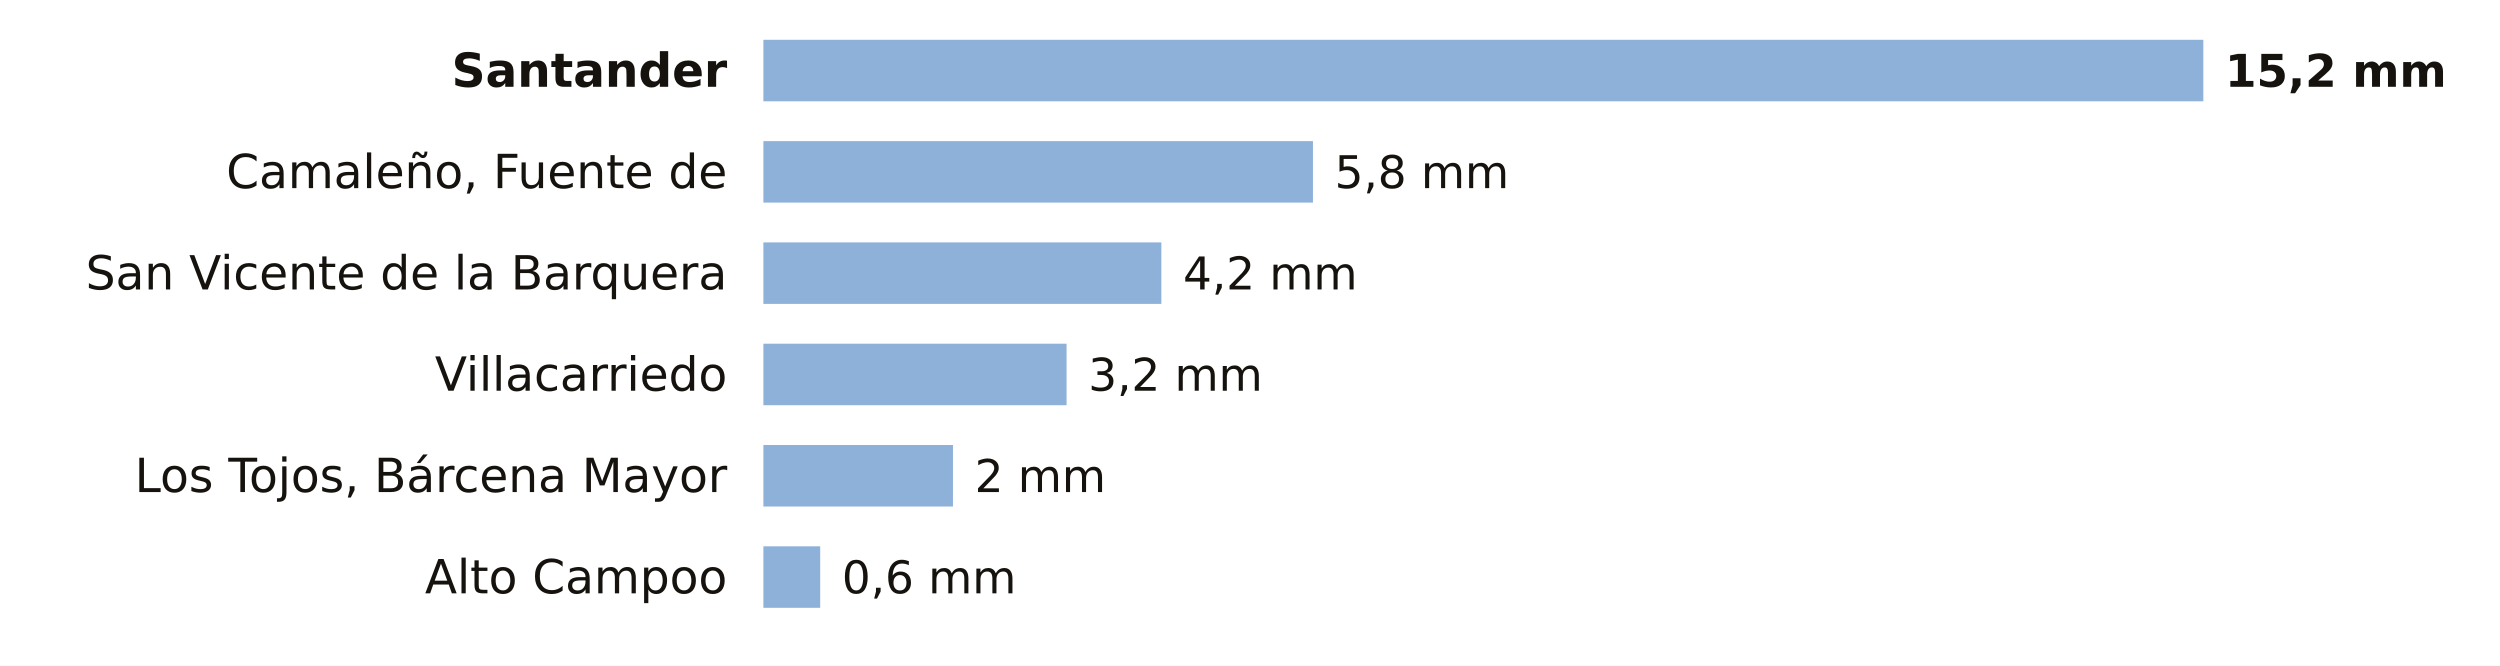
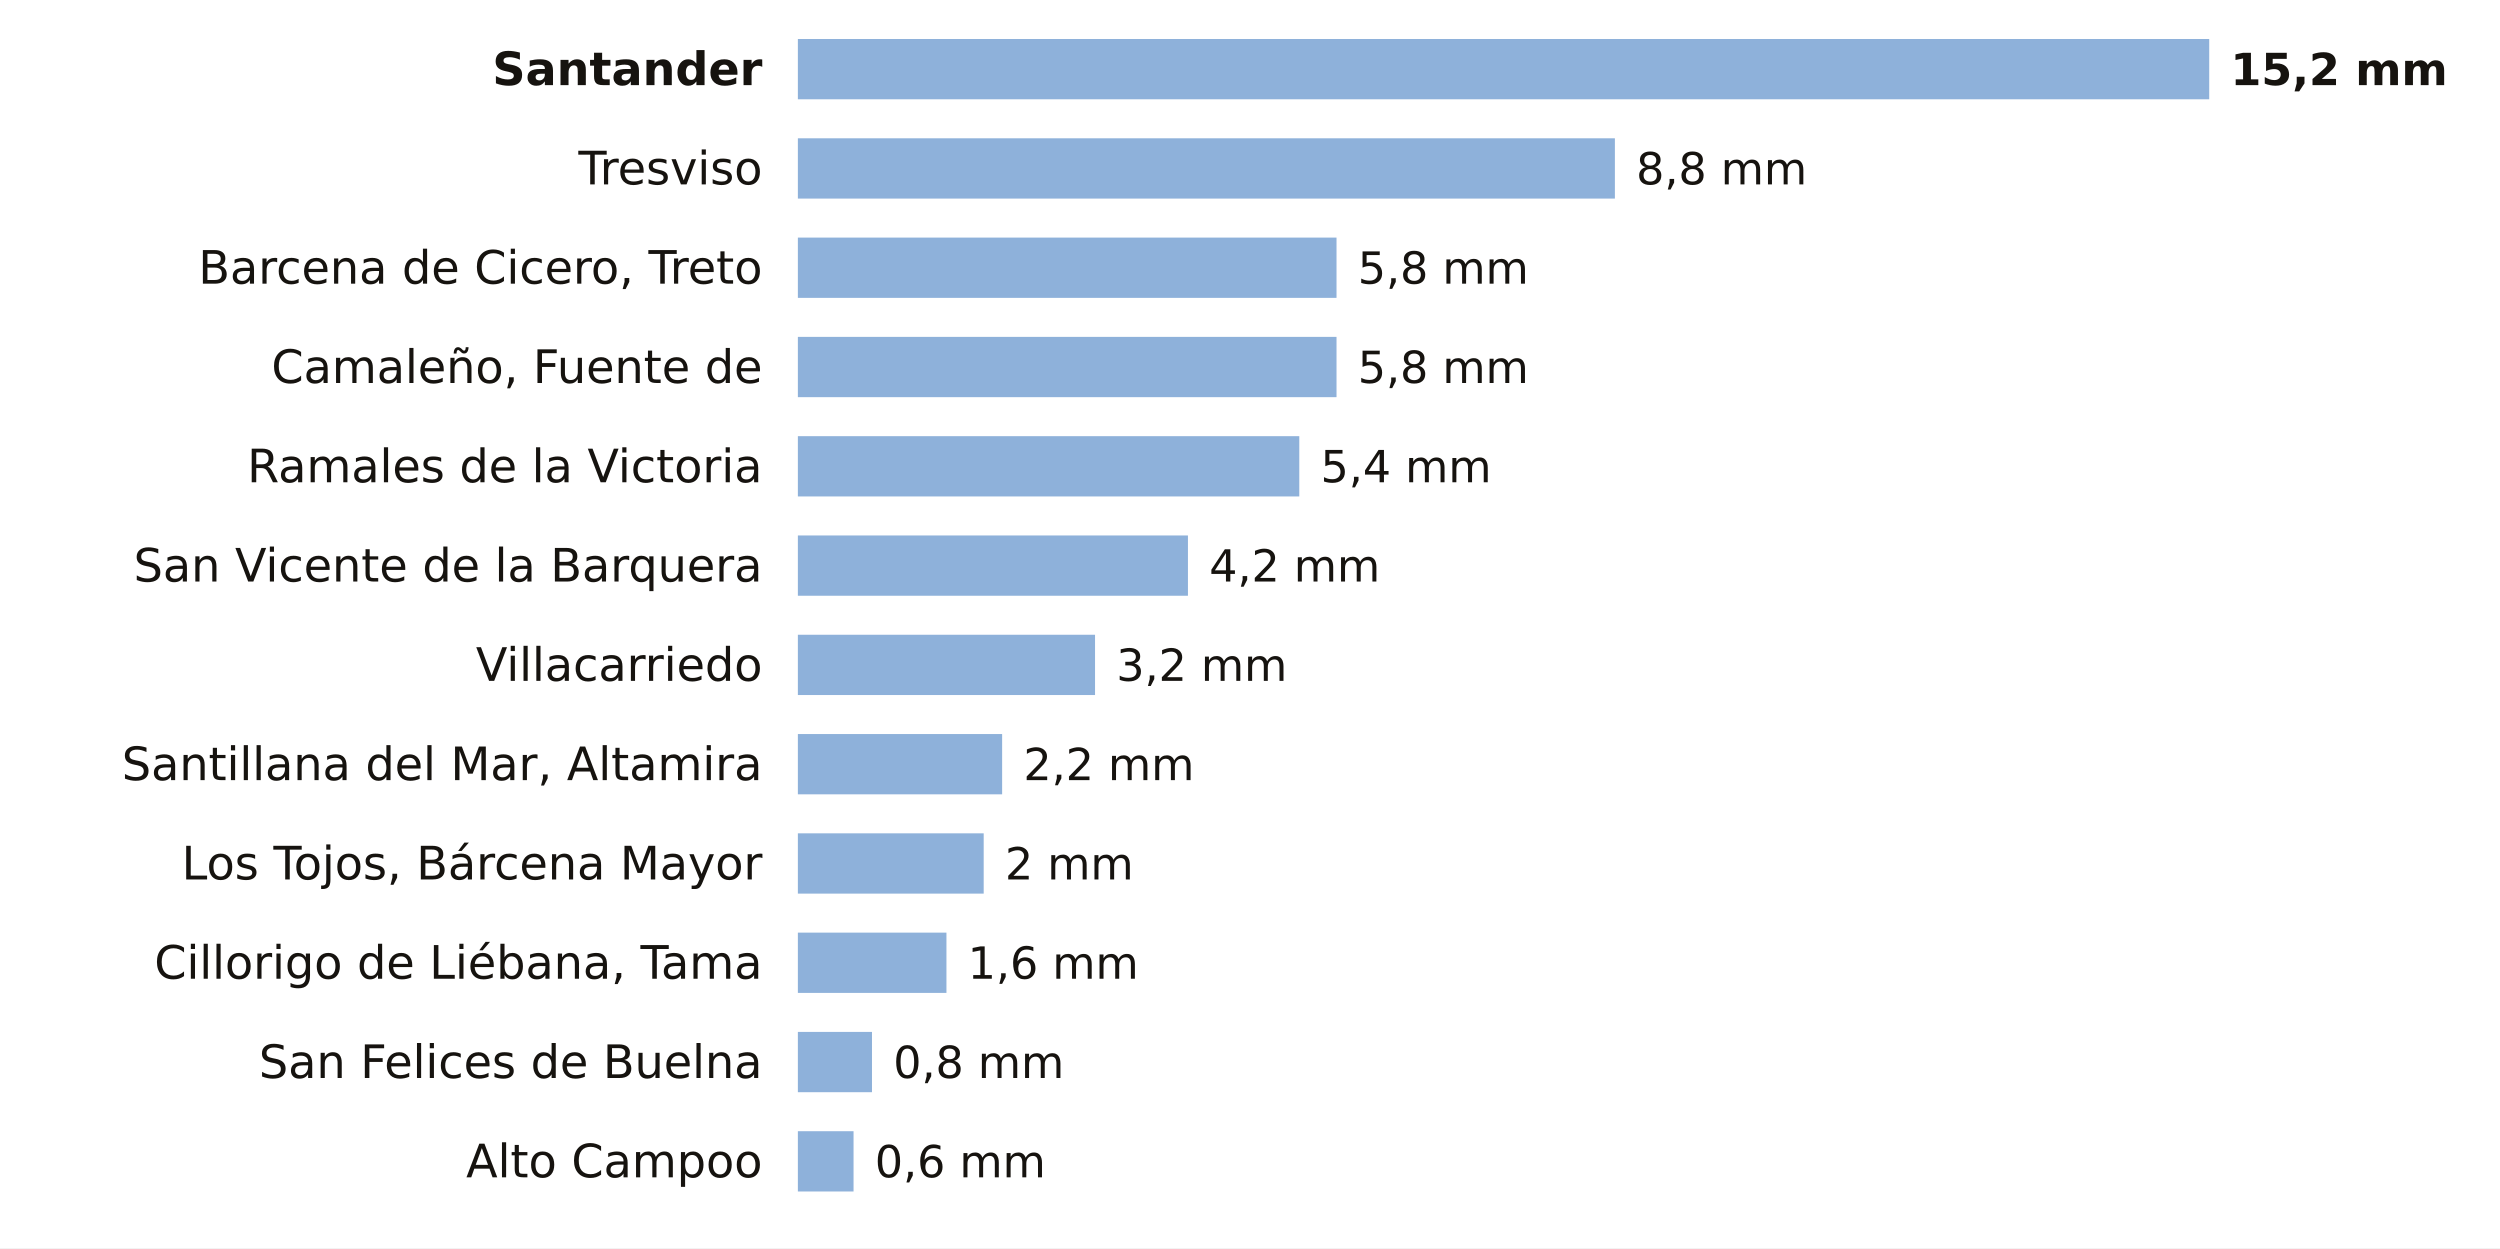
- <svg xmlns="http://www.w3.org/2000/svg" viewBox="0 0 691 184" width="691" height="184" role="img" aria-label="La lluvia de los últimos 7 días en las estaciones de AEMET de Cantabria">
-   <rect width="691" height="184" fill="#FFFFFF" />
-   <text x="201.0" y="24.0" font-size="13" fill="#16130F" text-anchor="end" font-weight="600" font-family="Public Sans, DejaVu Sans, Arial, sans-serif">Santander</text>
-   <rect x="211" y="11" width="398.0" height="17" fill="#8EB1DA" />
-   <text x="615.0" y="24.0" font-size="12.5" fill="#16130F" text-anchor="start" font-weight="700" font-family="Public Sans, DejaVu Sans, Arial, sans-serif">15,2 mm</text>
-   <text x="201.0" y="52.0" font-size="13" fill="#16130F" text-anchor="end" font-weight="400" font-family="Public Sans, DejaVu Sans, Arial, sans-serif">Camaleño, Fuente de</text>
-   <rect x="211" y="39" width="151.9" height="17" fill="#8EB1DA" />
-   <text x="368.9" y="52.0" font-size="12.5" fill="#16130F" text-anchor="start" font-weight="500" font-family="Public Sans, DejaVu Sans, Arial, sans-serif">5,8 mm</text>
-   <text x="201.0" y="80.0" font-size="13" fill="#16130F" text-anchor="end" font-weight="400" font-family="Public Sans, DejaVu Sans, Arial, sans-serif">San Vicente de la Barquera</text>
-   <rect x="211" y="67" width="110.0" height="17" fill="#8EB1DA" />
-   <text x="327.0" y="80.0" font-size="12.5" fill="#16130F" text-anchor="start" font-weight="500" font-family="Public Sans, DejaVu Sans, Arial, sans-serif">4,2 mm</text>
-   <text x="201.0" y="108.0" font-size="13" fill="#16130F" text-anchor="end" font-weight="400" font-family="Public Sans, DejaVu Sans, Arial, sans-serif">Villacarriedo</text>
-   <rect x="211" y="95" width="83.8" height="17" fill="#8EB1DA" />
-   <text x="300.8" y="108.0" font-size="12.5" fill="#16130F" text-anchor="start" font-weight="500" font-family="Public Sans, DejaVu Sans, Arial, sans-serif">3,2 mm</text>
-   <text x="201.0" y="136.0" font-size="13" fill="#16130F" text-anchor="end" font-weight="400" font-family="Public Sans, DejaVu Sans, Arial, sans-serif">Los Tojos, Bárcena Mayor</text>
-   <rect x="211" y="123" width="52.4" height="17" fill="#8EB1DA" />
-   <text x="269.4" y="136.0" font-size="12.5" fill="#16130F" text-anchor="start" font-weight="500" font-family="Public Sans, DejaVu Sans, Arial, sans-serif">2 mm</text>
-   <text x="201.0" y="164.0" font-size="13" fill="#16130F" text-anchor="end" font-weight="400" font-family="Public Sans, DejaVu Sans, Arial, sans-serif">Alto Campoo</text>
-   <rect x="211" y="151" width="15.7" height="17" fill="#8EB1DA" />
-   <text x="232.7" y="164.0" font-size="12.5" fill="#16130F" text-anchor="start" font-weight="500" font-family="Public Sans, DejaVu Sans, Arial, sans-serif">0,6 mm</text>
+ <svg xmlns="http://www.w3.org/2000/svg" viewBox="0 0 705 352" width="705" height="352" role="img" aria-label="La lluvia de los últimos 7 días en las estaciones de AEMET de Cantabria">
+   <rect width="705" height="352" fill="#FFFFFF" />
+   <text x="215.0" y="24.0" font-size="13" fill="#16130F" text-anchor="end" font-weight="600" font-family="Public Sans, DejaVu Sans, Arial, sans-serif">Santander</text>
+   <rect x="225" y="11" width="398.0" height="17" fill="#8EB1DA" />
+   <text x="629.0" y="24.0" font-size="12.5" fill="#16130F" text-anchor="start" font-weight="700" font-family="Public Sans, DejaVu Sans, Arial, sans-serif">15,2 mm</text>
+   <text x="215.0" y="52.0" font-size="13" fill="#16130F" text-anchor="end" font-weight="400" font-family="Public Sans, DejaVu Sans, Arial, sans-serif">Tresviso</text>
+   <rect x="225" y="39" width="230.4" height="17" fill="#8EB1DA" />
+   <text x="461.4" y="52.0" font-size="12.5" fill="#16130F" text-anchor="start" font-weight="500" font-family="Public Sans, DejaVu Sans, Arial, sans-serif">8,8 mm</text>
+   <text x="215.0" y="80.0" font-size="13" fill="#16130F" text-anchor="end" font-weight="400" font-family="Public Sans, DejaVu Sans, Arial, sans-serif">Barcena de Cicero, Treto</text>
+   <rect x="225" y="67" width="151.9" height="17" fill="#8EB1DA" />
+   <text x="382.9" y="80.0" font-size="12.5" fill="#16130F" text-anchor="start" font-weight="500" font-family="Public Sans, DejaVu Sans, Arial, sans-serif">5,8 mm</text>
+   <text x="215.0" y="108.0" font-size="13" fill="#16130F" text-anchor="end" font-weight="400" font-family="Public Sans, DejaVu Sans, Arial, sans-serif">Camaleño, Fuente de</text>
+   <rect x="225" y="95" width="151.9" height="17" fill="#8EB1DA" />
+   <text x="382.9" y="108.0" font-size="12.5" fill="#16130F" text-anchor="start" font-weight="500" font-family="Public Sans, DejaVu Sans, Arial, sans-serif">5,8 mm</text>
+   <text x="215.0" y="136.0" font-size="13" fill="#16130F" text-anchor="end" font-weight="400" font-family="Public Sans, DejaVu Sans, Arial, sans-serif">Ramales de la Victoria</text>
+   <rect x="225" y="123" width="141.4" height="17" fill="#8EB1DA" />
+   <text x="372.4" y="136.0" font-size="12.5" fill="#16130F" text-anchor="start" font-weight="500" font-family="Public Sans, DejaVu Sans, Arial, sans-serif">5,4 mm</text>
+   <text x="215.0" y="164.0" font-size="13" fill="#16130F" text-anchor="end" font-weight="400" font-family="Public Sans, DejaVu Sans, Arial, sans-serif">San Vicente de la Barquera</text>
+   <rect x="225" y="151" width="110.0" height="17" fill="#8EB1DA" />
+   <text x="341.0" y="164.0" font-size="12.5" fill="#16130F" text-anchor="start" font-weight="500" font-family="Public Sans, DejaVu Sans, Arial, sans-serif">4,2 mm</text>
+   <text x="215.0" y="192.0" font-size="13" fill="#16130F" text-anchor="end" font-weight="400" font-family="Public Sans, DejaVu Sans, Arial, sans-serif">Villacarriedo</text>
+   <rect x="225" y="179" width="83.8" height="17" fill="#8EB1DA" />
+   <text x="314.8" y="192.0" font-size="12.5" fill="#16130F" text-anchor="start" font-weight="500" font-family="Public Sans, DejaVu Sans, Arial, sans-serif">3,2 mm</text>
+   <text x="215.0" y="220.0" font-size="13" fill="#16130F" text-anchor="end" font-weight="400" font-family="Public Sans, DejaVu Sans, Arial, sans-serif">Santillana del Mar, Altamira</text>
+   <rect x="225" y="207" width="57.6" height="17" fill="#8EB1DA" />
+   <text x="288.6" y="220.0" font-size="12.5" fill="#16130F" text-anchor="start" font-weight="500" font-family="Public Sans, DejaVu Sans, Arial, sans-serif">2,2 mm</text>
+   <text x="215.0" y="248.0" font-size="13" fill="#16130F" text-anchor="end" font-weight="400" font-family="Public Sans, DejaVu Sans, Arial, sans-serif">Los Tojos, Bárcena Mayor</text>
+   <rect x="225" y="235" width="52.4" height="17" fill="#8EB1DA" />
+   <text x="283.4" y="248.0" font-size="12.5" fill="#16130F" text-anchor="start" font-weight="500" font-family="Public Sans, DejaVu Sans, Arial, sans-serif">2 mm</text>
+   <text x="215.0" y="276.0" font-size="13" fill="#16130F" text-anchor="end" font-weight="400" font-family="Public Sans, DejaVu Sans, Arial, sans-serif">Cillorigo de Liébana, Tama</text>
+   <rect x="225" y="263" width="41.9" height="17" fill="#8EB1DA" />
+   <text x="272.9" y="276.0" font-size="12.5" fill="#16130F" text-anchor="start" font-weight="500" font-family="Public Sans, DejaVu Sans, Arial, sans-serif">1,6 mm</text>
+   <text x="215.0" y="304.0" font-size="13" fill="#16130F" text-anchor="end" font-weight="400" font-family="Public Sans, DejaVu Sans, Arial, sans-serif">San Felices de Buelna</text>
+   <rect x="225" y="291" width="20.9" height="17" fill="#8EB1DA" />
+   <text x="251.9" y="304.0" font-size="12.5" fill="#16130F" text-anchor="start" font-weight="500" font-family="Public Sans, DejaVu Sans, Arial, sans-serif">0,8 mm</text>
+   <text x="215.0" y="332.0" font-size="13" fill="#16130F" text-anchor="end" font-weight="400" font-family="Public Sans, DejaVu Sans, Arial, sans-serif">Alto Campoo</text>
+   <rect x="225" y="319" width="15.7" height="17" fill="#8EB1DA" />
+   <text x="246.7" y="332.0" font-size="12.5" fill="#16130F" text-anchor="start" font-weight="500" font-family="Public Sans, DejaVu Sans, Arial, sans-serif">0,6 mm</text>
</svg>
